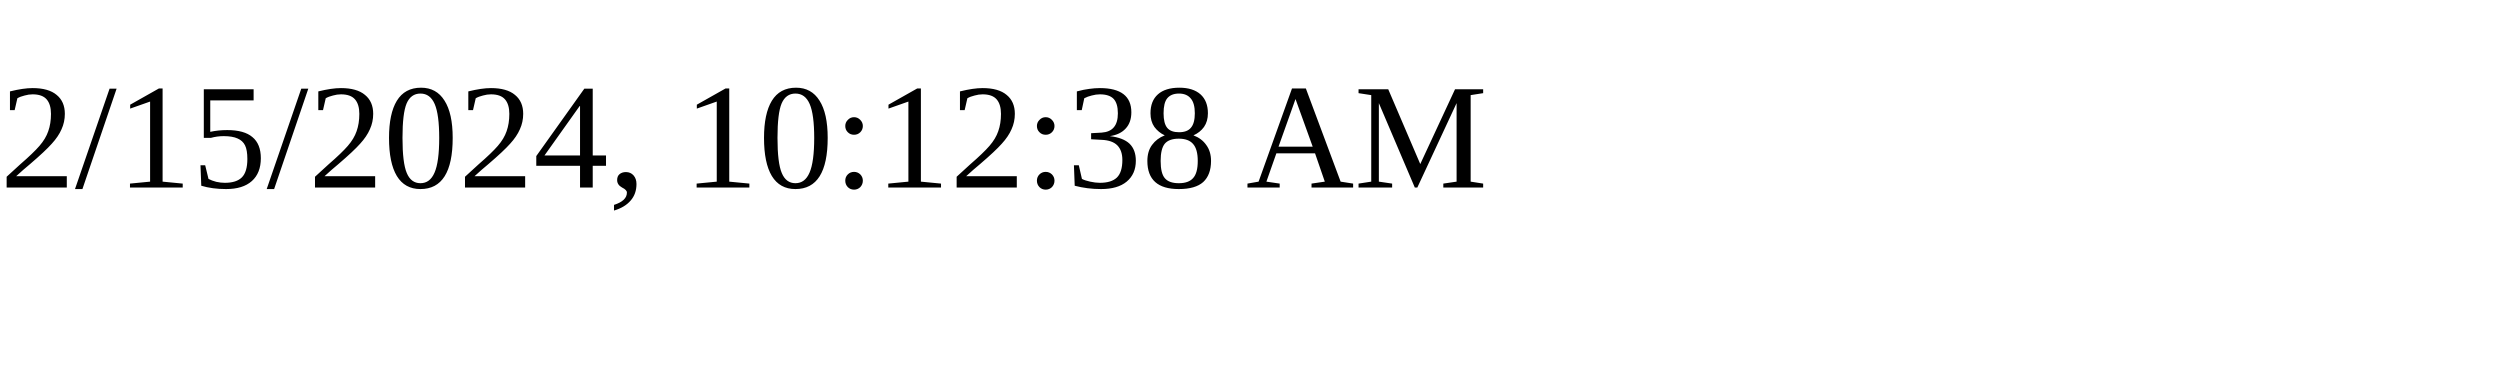
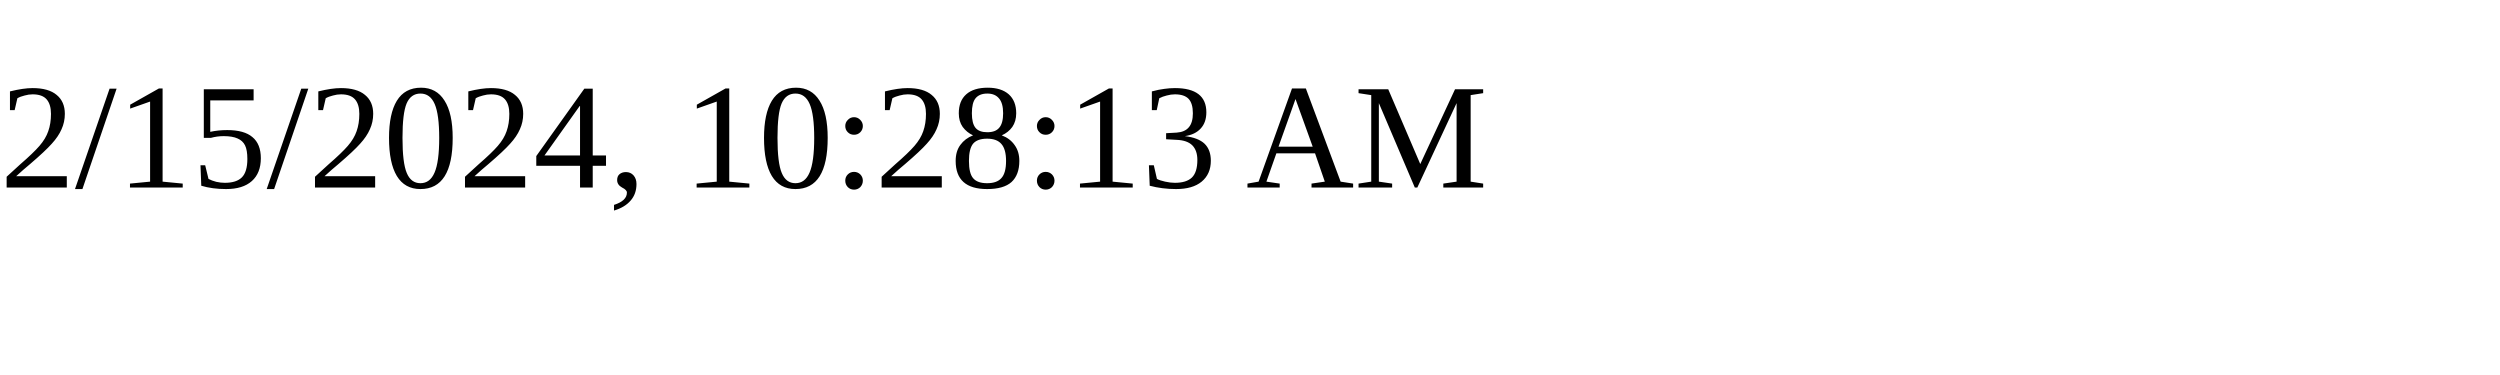
<svg xmlns="http://www.w3.org/2000/svg" height="30" width="200">
-   <text x="0" y="15">2/15/2024, 10:12:38 AM</text>
+   <text x="0" y="15">2/15/2024, 10:28:13 AM</text>
</svg>
